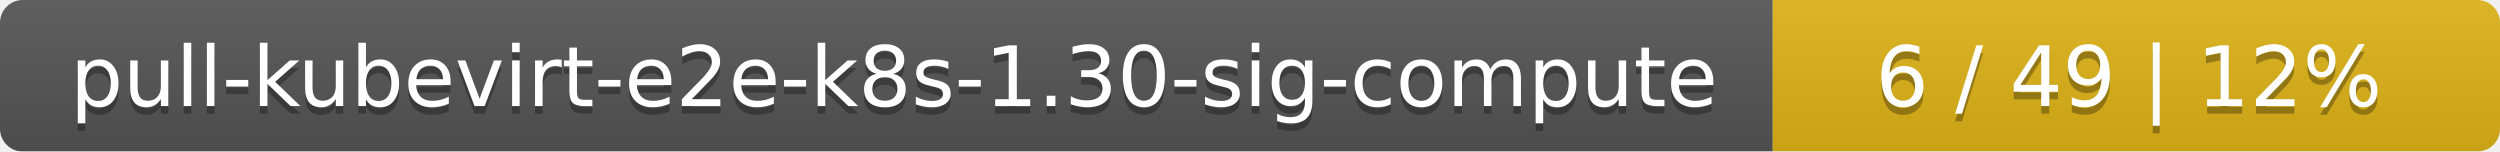
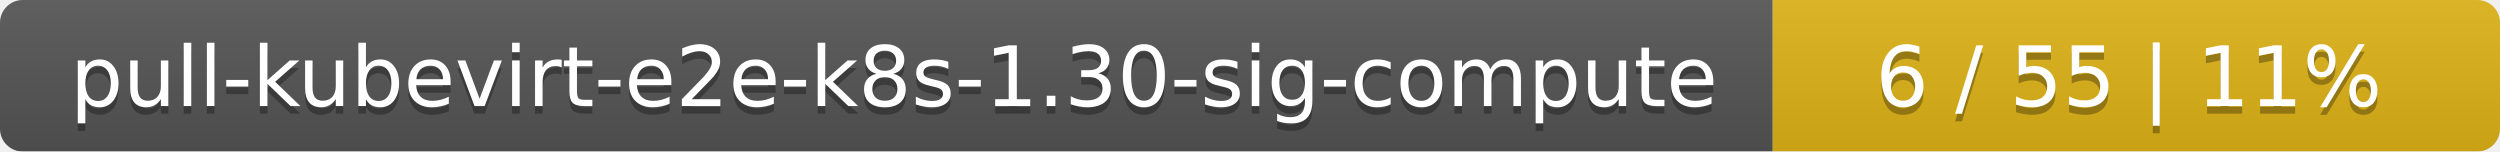
<svg xmlns="http://www.w3.org/2000/svg" width="330" height="20">
  <linearGradient id="smooth" x2="0" y2="100%">
    <stop offset="0" stop-color="#bbb" stop-opacity=".1" />
    <stop offset="1" stop-opacity=".1" />
  </linearGradient>
  <mask id="round">
    <rect width="330" height="20" rx="3" fill="#fff" />
  </mask>
  <g mask="url(#round)">
    <rect width="234" height="20" fill="#555" />
    <rect x="234" width="96" height="20" fill="#dfb317" />
    <rect width="330" height="20" fill="url(#smooth)" />
  </g>
  <g fill="#fff" text-anchor="middle" font-family="DejaVu Sans,Verdana,Geneva,sans-serif" font-size="11">
    <text x="118" y="15" fill="#010101" fill-opacity=".3">pull-kubevirt-e2e-k8s-1.30-sig-compute</text>
    <text x="118" y="14">pull-kubevirt-e2e-k8s-1.30-sig-compute</text>
-     <text x="281" y="15" fill="#010101" fill-opacity=".3">6 / 49    |    12%</text>
-     <text x="281" y="14">6 / 49    |    12%</text>
+     <text x="281" y="15" fill="#010101" fill-opacity=".3">6 / 55    |    11%</text>
+     <text x="281" y="14">6 / 55    |    11%</text>
  </g>
</svg>
